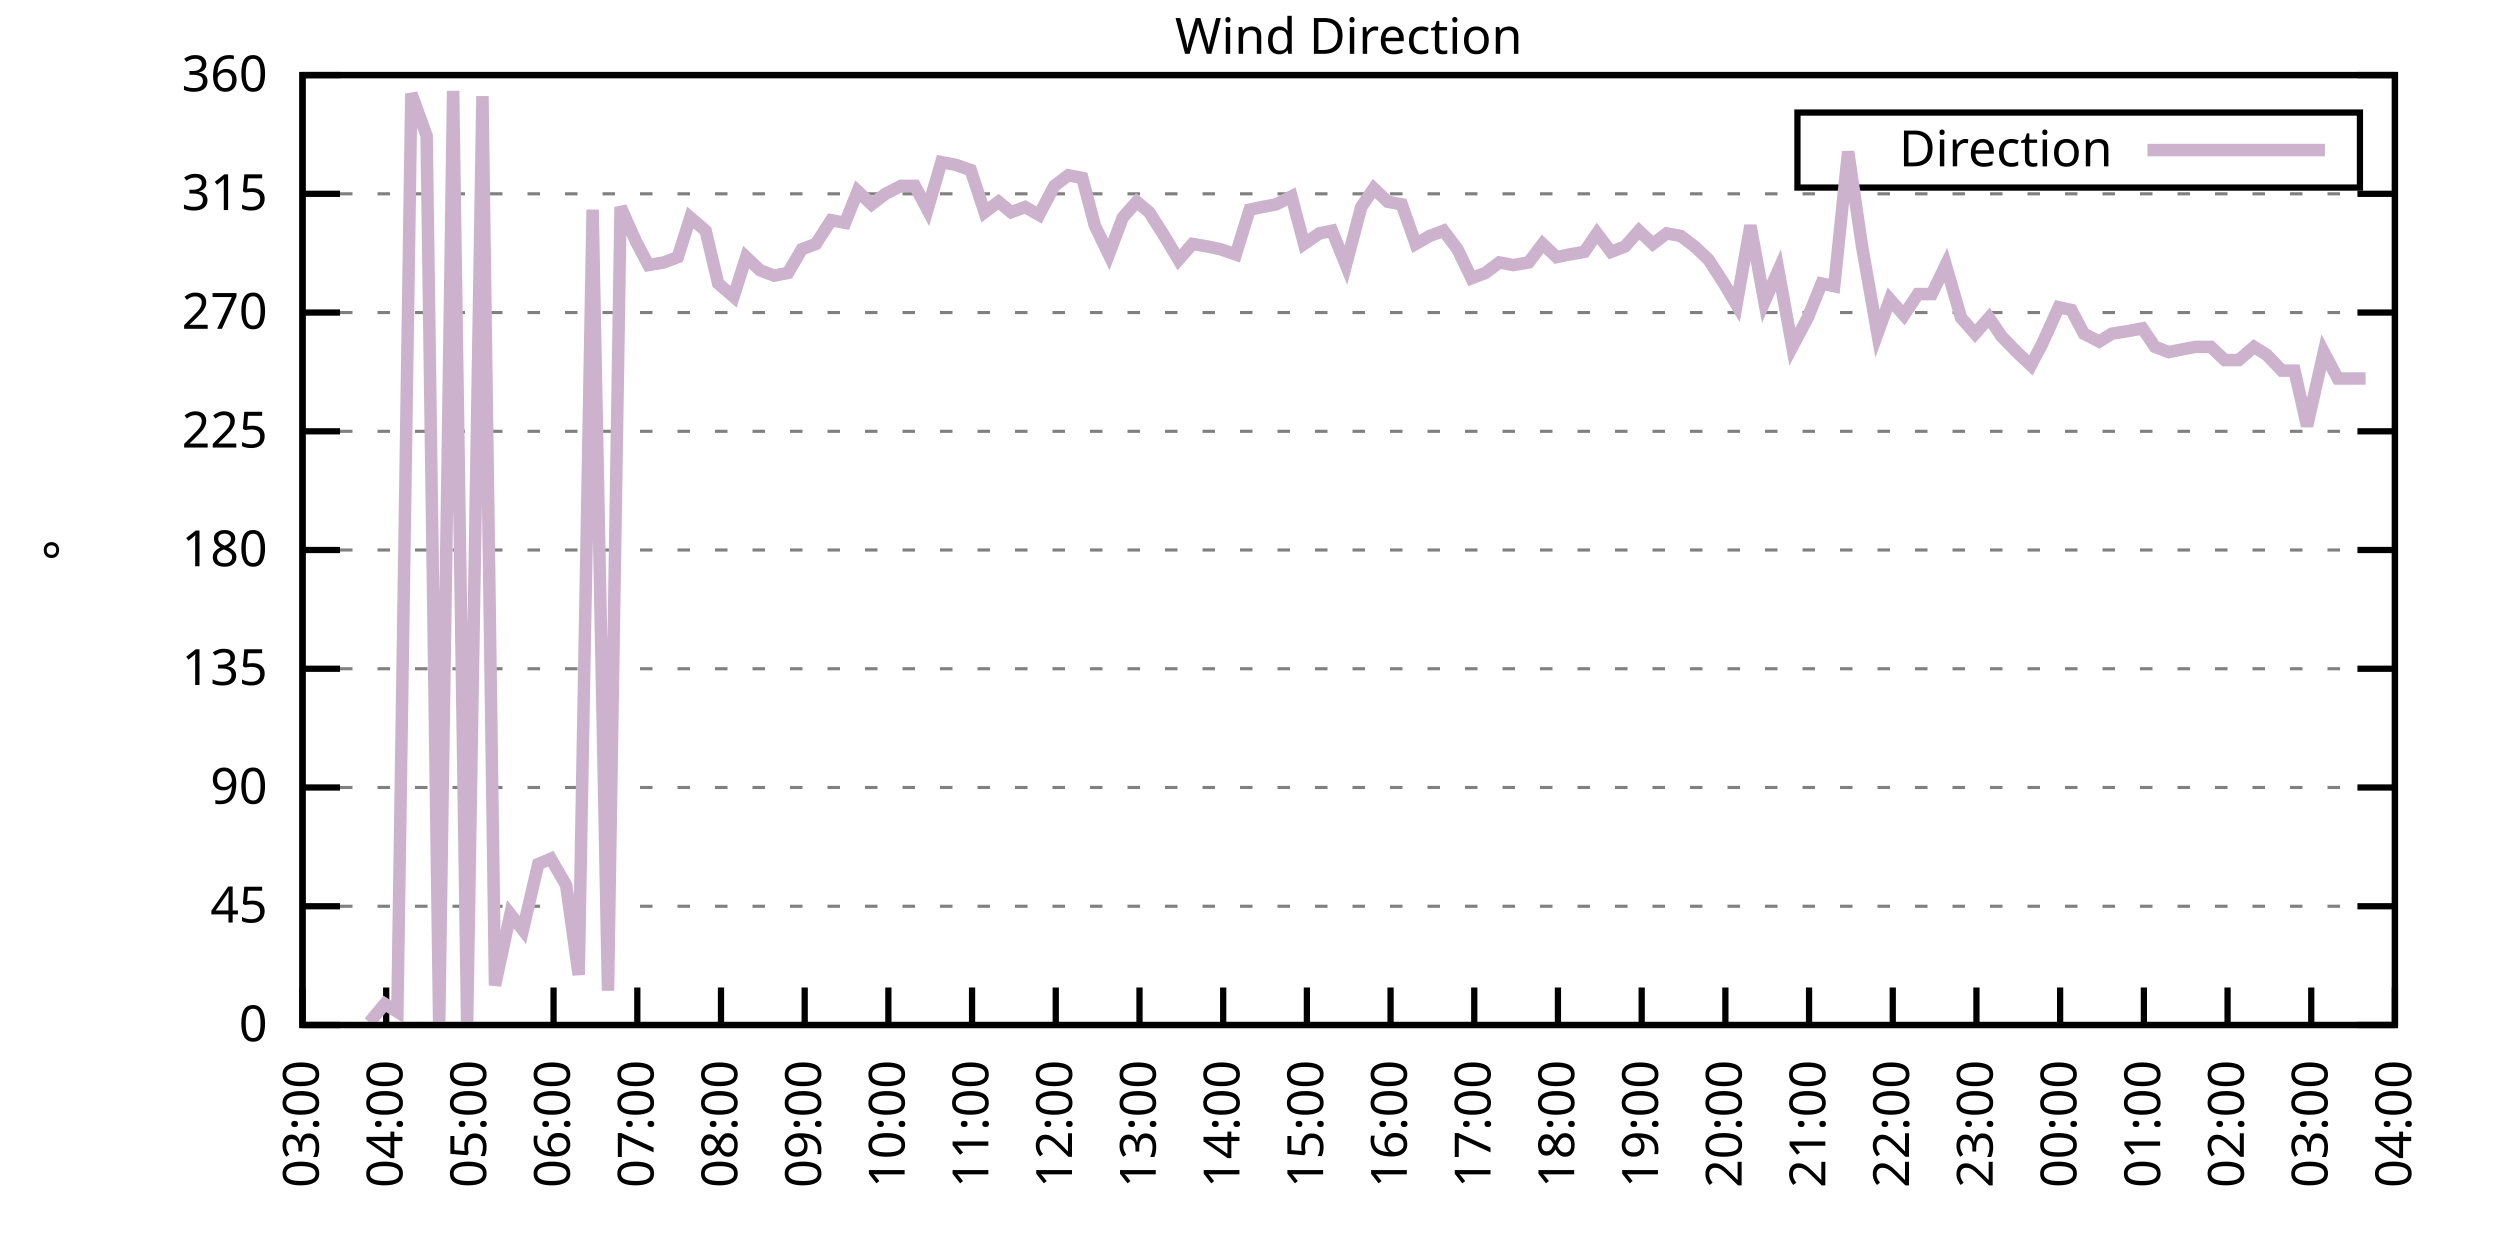
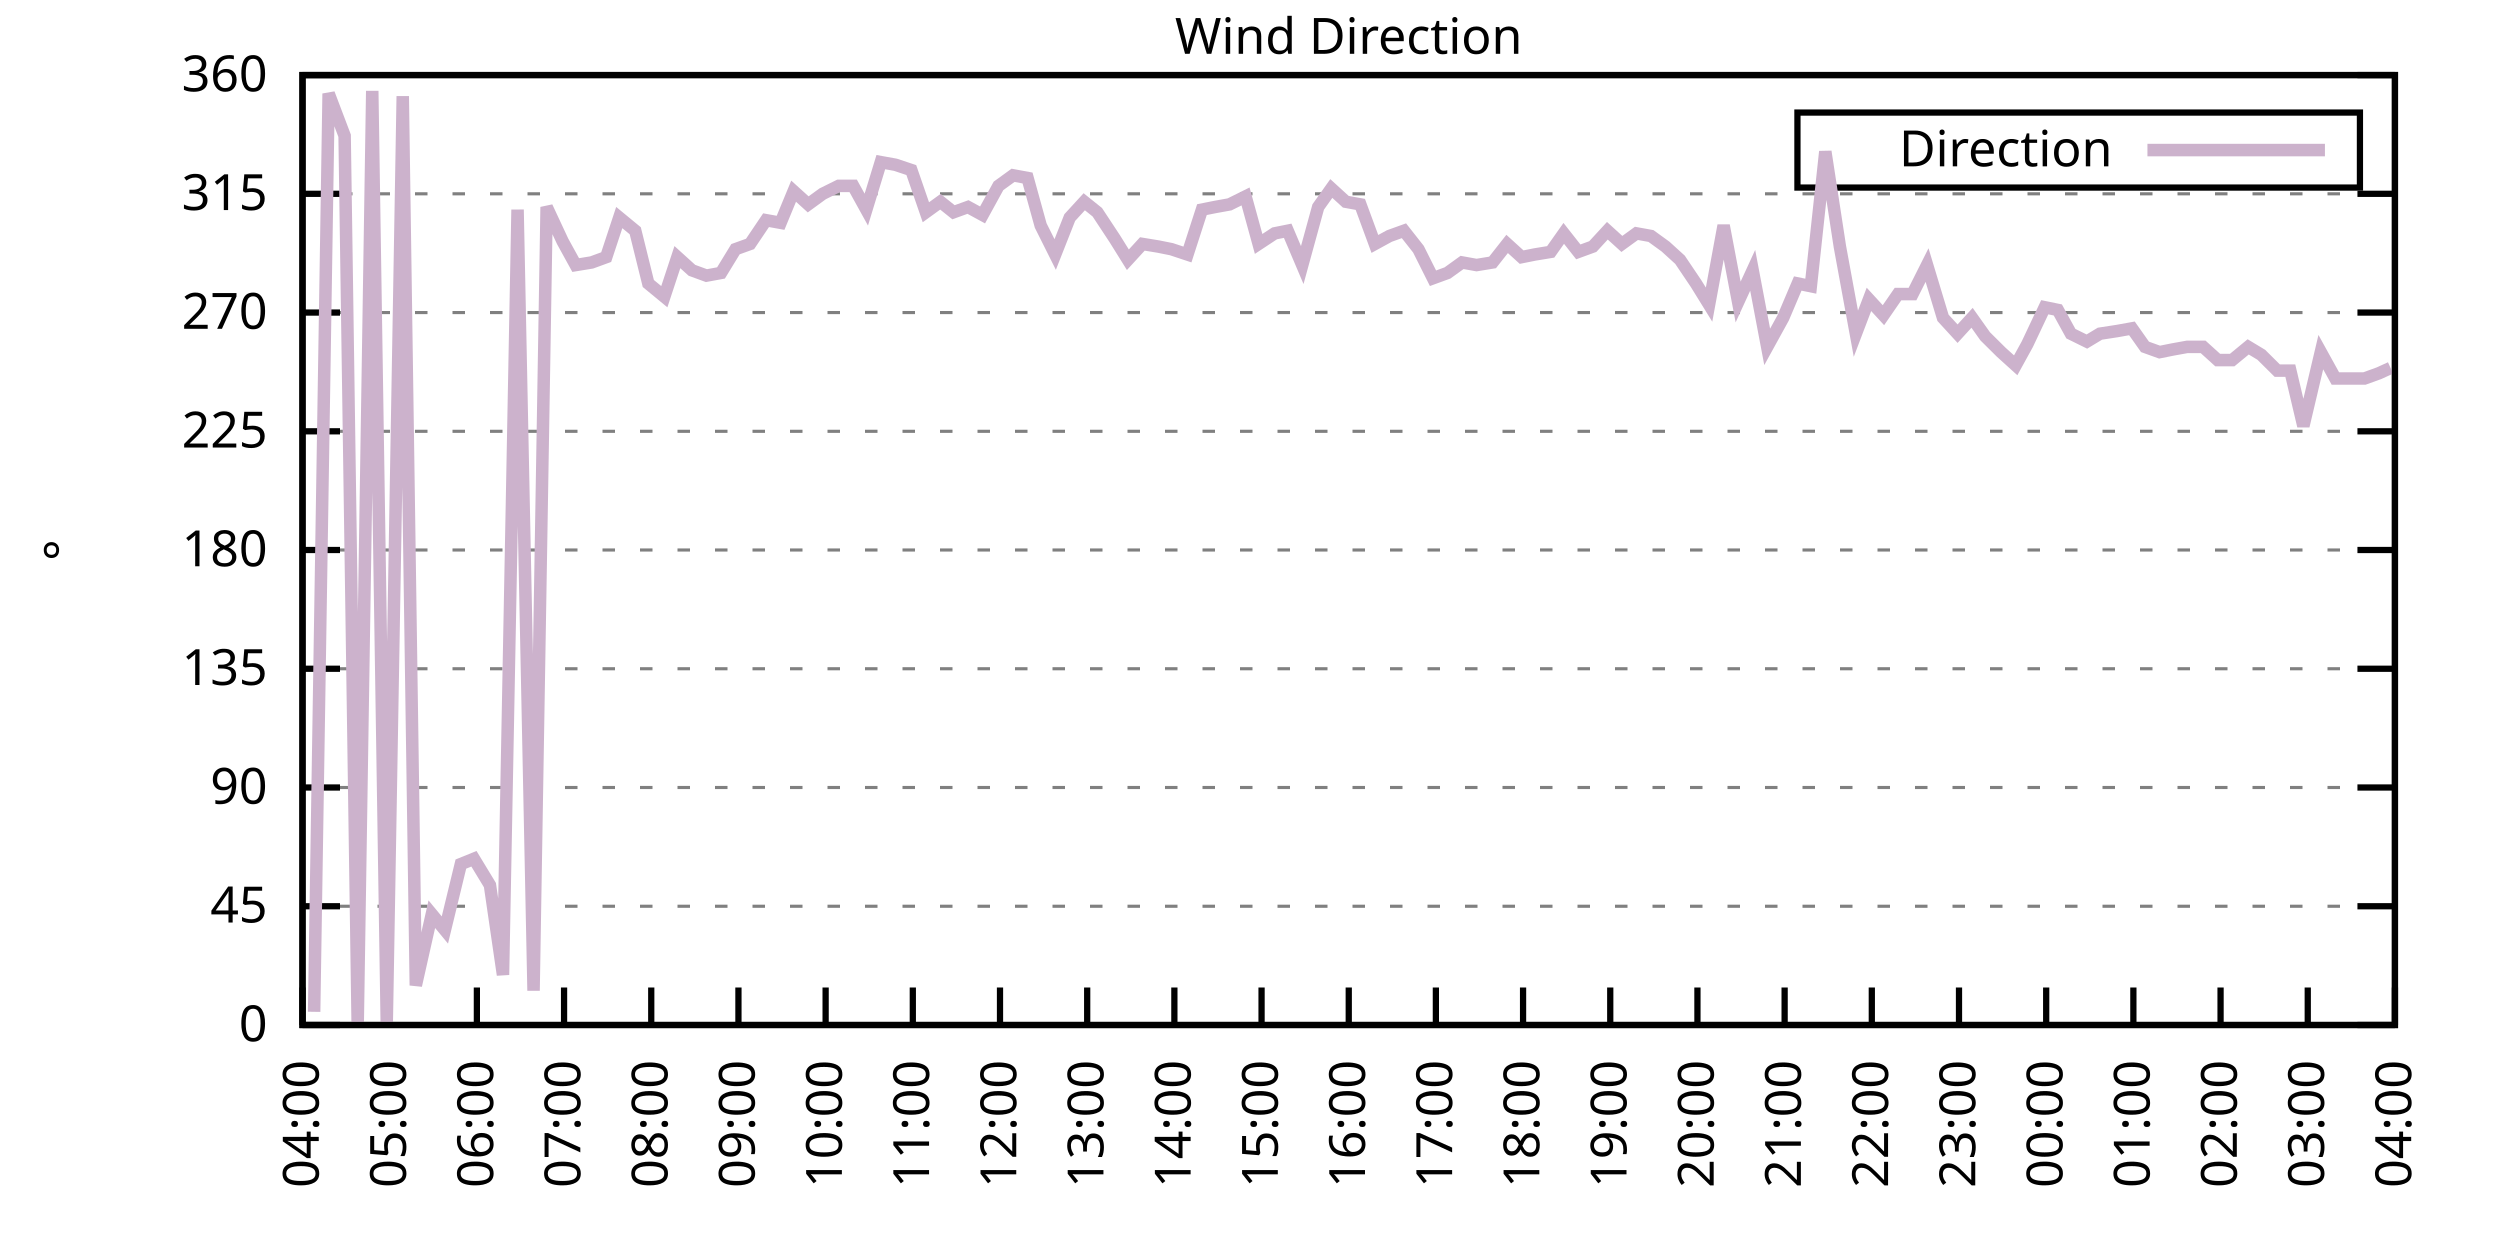
<svg xmlns="http://www.w3.org/2000/svg" xmlns:xlink="http://www.w3.org/1999/xlink" width="400" height="200" viewBox="0 0 400 200">
  <g id="gnuplot_canvas">
    <rect x="0" y="0" width="400" height="200" fill="none" />
    <defs>
      <circle id="gpDot" r="0.5" stroke-width="0.5" stroke="currentColor" />
      <path id="gpPt0" stroke-width="0.333" stroke="currentColor" d="M-1,0 h2 M0,-1 v2" />
      <path id="gpPt1" stroke-width="0.333" stroke="currentColor" d="M-1,-1 L1,1 M1,-1 L-1,1" />
      <path id="gpPt2" stroke-width="0.333" stroke="currentColor" d="M-1,0 L1,0 M0,-1 L0,1 M-1,-1 L1,1 M-1,1 L1,-1" />
      <rect id="gpPt3" stroke-width="0.333" stroke="currentColor" x="-1" y="-1" width="2" height="2" />
      <rect id="gpPt4" stroke-width="0.333" stroke="currentColor" fill="currentColor" x="-1" y="-1" width="2" height="2" />
      <circle id="gpPt5" stroke-width="0.333" stroke="currentColor" cx="0" cy="0" r="1" />
      <use xlink:href="#gpPt5" id="gpPt6" fill="currentColor" stroke="none" />
      <path id="gpPt7" stroke-width="0.333" stroke="currentColor" d="M0,-1.33 L-1.33,0.67 L1.33,0.67 z" />
      <use xlink:href="#gpPt7" id="gpPt8" fill="currentColor" stroke="none" />
      <use xlink:href="#gpPt7" id="gpPt9" stroke="currentColor" transform="rotate(180)" />
      <use xlink:href="#gpPt9" id="gpPt10" fill="currentColor" stroke="none" />
      <use xlink:href="#gpPt3" id="gpPt11" stroke="currentColor" transform="rotate(45)" />
      <use xlink:href="#gpPt11" id="gpPt12" fill="currentColor" stroke="none" />
      <path id="gpPt13" stroke-width="0.333" stroke="currentColor" d="M0,1.330 L1.265,0.411 L0.782,-1.067 L-0.782,-1.076 L-1.265,0.411 z" />
      <use xlink:href="#gpPt13" id="gpPt14" fill="currentColor" stroke="none" />
      <filter id="textbox" filterUnits="objectBoundingBox" x="0" y="0" height="1" width="1">
        <feFlood flood-color="white" flood-opacity="1" result="bgnd" />
        <feComposite in="SourceGraphic" in2="bgnd" operator="atop" />
      </filter>
      <filter id="greybox" filterUnits="objectBoundingBox" x="0" y="0" height="1" width="1">
        <feFlood flood-color="lightgrey" flood-opacity="1" result="grey" />
        <feComposite in="SourceGraphic" in2="grey" operator="atop" />
      </filter>
    </defs>
    <g fill="none" color="white" stroke="currentColor" stroke-width="1.00" stroke-linecap="butt" stroke-linejoin="miter">
</g>
    <g fill="none" color="black" stroke="currentColor" stroke-width="1.00" stroke-linecap="butt" stroke-linejoin="miter">
      <g stroke="none" shape-rendering="crispEdges">
        <polygon fill="rgb(255, 255, 255)" points="48.40,164.00 383.18,164.00 383.18,12.02 48.40,12.02 " />
      </g>
    </g>
    <g fill="none" color="black" stroke="currentColor" stroke-width="1.00" stroke-linecap="butt" stroke-linejoin="miter">
</g>
    <g fill="none" color="black" stroke="black" stroke-width="0.50" stroke-linecap="butt" stroke-linejoin="miter">
</g>
    <g fill="none" color="gray" stroke="currentColor" stroke-width="0.50" stroke-linecap="butt" stroke-linejoin="miter">
      <path stroke="gray" stroke-dasharray="2,4" class="gridline" d="M48.40,164.00 L383.19,164.00  " />
    </g>
    <g fill="none" color="gray" stroke="gray" stroke-width="1.00" stroke-linecap="butt" stroke-linejoin="miter">
</g>
    <g fill="none" color="black" stroke="currentColor" stroke-width="1.00" stroke-linecap="butt" stroke-linejoin="miter">
      <path stroke="black" d="M48.40,164.00 L54.40,164.00 M383.19,164.00 L377.19,164.00  " />
      <g transform="translate(42.80,166.60)" stroke="none" fill="black" font-family="Sans" font-size="8.00" text-anchor="end">
        <text>
          <tspan font-family="Sans"> 0</tspan>
        </text>
      </g>
    </g>
    <g fill="none" color="black" stroke="currentColor" stroke-width="1.00" stroke-linecap="butt" stroke-linejoin="miter">
</g>
    <g fill="none" color="black" stroke="black" stroke-width="0.50" stroke-linecap="butt" stroke-linejoin="miter">
</g>
    <g fill="none" color="gray" stroke="currentColor" stroke-width="0.50" stroke-linecap="butt" stroke-linejoin="miter">
      <path stroke="gray" stroke-dasharray="2,4" class="gridline" d="M48.40,145.00 L383.19,145.00  " />
    </g>
    <g fill="none" color="gray" stroke="gray" stroke-width="1.00" stroke-linecap="butt" stroke-linejoin="miter">
</g>
    <g fill="none" color="black" stroke="currentColor" stroke-width="1.00" stroke-linecap="butt" stroke-linejoin="miter">
      <path stroke="black" d="M48.40,145.00 L54.40,145.00 M383.19,145.00 L377.19,145.00  " />
      <g transform="translate(42.80,147.60)" stroke="none" fill="black" font-family="Sans" font-size="8.00" text-anchor="end">
        <text>
          <tspan font-family="Sans"> 45</tspan>
        </text>
      </g>
    </g>
    <g fill="none" color="black" stroke="currentColor" stroke-width="1.00" stroke-linecap="butt" stroke-linejoin="miter">
</g>
    <g fill="none" color="black" stroke="black" stroke-width="0.50" stroke-linecap="butt" stroke-linejoin="miter">
</g>
    <g fill="none" color="gray" stroke="currentColor" stroke-width="0.50" stroke-linecap="butt" stroke-linejoin="miter">
      <path stroke="gray" stroke-dasharray="2,4" class="gridline" d="M48.40,126.00 L383.19,126.00  " />
    </g>
    <g fill="none" color="gray" stroke="gray" stroke-width="1.00" stroke-linecap="butt" stroke-linejoin="miter">
</g>
    <g fill="none" color="black" stroke="currentColor" stroke-width="1.00" stroke-linecap="butt" stroke-linejoin="miter">
      <path stroke="black" d="M48.40,126.00 L54.40,126.00 M383.19,126.00 L377.19,126.00  " />
      <g transform="translate(42.80,128.60)" stroke="none" fill="black" font-family="Sans" font-size="8.00" text-anchor="end">
        <text>
          <tspan font-family="Sans"> 90</tspan>
        </text>
      </g>
    </g>
    <g fill="none" color="black" stroke="currentColor" stroke-width="1.00" stroke-linecap="butt" stroke-linejoin="miter">
</g>
    <g fill="none" color="black" stroke="black" stroke-width="0.50" stroke-linecap="butt" stroke-linejoin="miter">
</g>
    <g fill="none" color="gray" stroke="currentColor" stroke-width="0.50" stroke-linecap="butt" stroke-linejoin="miter">
      <path stroke="gray" stroke-dasharray="2,4" class="gridline" d="M48.40,107.00 L383.19,107.00  " />
    </g>
    <g fill="none" color="gray" stroke="gray" stroke-width="1.00" stroke-linecap="butt" stroke-linejoin="miter">
</g>
    <g fill="none" color="black" stroke="currentColor" stroke-width="1.00" stroke-linecap="butt" stroke-linejoin="miter">
      <path stroke="black" d="M48.40,107.00 L54.40,107.00 M383.19,107.00 L377.19,107.00  " />
      <g transform="translate(42.80,109.60)" stroke="none" fill="black" font-family="Sans" font-size="8.00" text-anchor="end">
        <text>
          <tspan font-family="Sans"> 135</tspan>
        </text>
      </g>
    </g>
    <g fill="none" color="black" stroke="currentColor" stroke-width="1.00" stroke-linecap="butt" stroke-linejoin="miter">
</g>
    <g fill="none" color="black" stroke="black" stroke-width="0.50" stroke-linecap="butt" stroke-linejoin="miter">
</g>
    <g fill="none" color="gray" stroke="currentColor" stroke-width="0.50" stroke-linecap="butt" stroke-linejoin="miter">
      <path stroke="gray" stroke-dasharray="2,4" class="gridline" d="M48.40,88.00 L383.19,88.00  " />
    </g>
    <g fill="none" color="gray" stroke="gray" stroke-width="1.00" stroke-linecap="butt" stroke-linejoin="miter">
</g>
    <g fill="none" color="black" stroke="currentColor" stroke-width="1.00" stroke-linecap="butt" stroke-linejoin="miter">
      <path stroke="black" d="M48.40,88.00 L54.40,88.00 M383.19,88.00 L377.19,88.00  " />
      <g transform="translate(42.80,90.60)" stroke="none" fill="black" font-family="Sans" font-size="8.00" text-anchor="end">
        <text>
          <tspan font-family="Sans"> 180</tspan>
        </text>
      </g>
    </g>
    <g fill="none" color="black" stroke="currentColor" stroke-width="1.00" stroke-linecap="butt" stroke-linejoin="miter">
</g>
    <g fill="none" color="black" stroke="black" stroke-width="0.50" stroke-linecap="butt" stroke-linejoin="miter">
</g>
    <g fill="none" color="gray" stroke="currentColor" stroke-width="0.50" stroke-linecap="butt" stroke-linejoin="miter">
      <path stroke="gray" stroke-dasharray="2,4" class="gridline" d="M48.40,69.01 L383.19,69.01  " />
    </g>
    <g fill="none" color="gray" stroke="gray" stroke-width="1.00" stroke-linecap="butt" stroke-linejoin="miter">
</g>
    <g fill="none" color="black" stroke="currentColor" stroke-width="1.00" stroke-linecap="butt" stroke-linejoin="miter">
      <path stroke="black" d="M48.40,69.01 L54.40,69.01 M383.19,69.01 L377.19,69.01  " />
      <g transform="translate(42.80,71.61)" stroke="none" fill="black" font-family="Sans" font-size="8.00" text-anchor="end">
        <text>
          <tspan font-family="Sans"> 225</tspan>
        </text>
      </g>
    </g>
    <g fill="none" color="black" stroke="currentColor" stroke-width="1.00" stroke-linecap="butt" stroke-linejoin="miter">
</g>
    <g fill="none" color="black" stroke="black" stroke-width="0.50" stroke-linecap="butt" stroke-linejoin="miter">
</g>
    <g fill="none" color="gray" stroke="currentColor" stroke-width="0.50" stroke-linecap="butt" stroke-linejoin="miter">
      <path stroke="gray" stroke-dasharray="2,4" class="gridline" d="M48.40,50.01 L383.19,50.01  " />
    </g>
    <g fill="none" color="gray" stroke="gray" stroke-width="1.00" stroke-linecap="butt" stroke-linejoin="miter">
</g>
    <g fill="none" color="black" stroke="currentColor" stroke-width="1.00" stroke-linecap="butt" stroke-linejoin="miter">
      <path stroke="black" d="M48.40,50.01 L54.40,50.01 M383.19,50.01 L377.19,50.01  " />
      <g transform="translate(42.80,52.61)" stroke="none" fill="black" font-family="Sans" font-size="8.00" text-anchor="end">
        <text>
          <tspan font-family="Sans"> 270</tspan>
        </text>
      </g>
    </g>
    <g fill="none" color="black" stroke="currentColor" stroke-width="1.00" stroke-linecap="butt" stroke-linejoin="miter">
</g>
    <g fill="none" color="black" stroke="black" stroke-width="0.50" stroke-linecap="butt" stroke-linejoin="miter">
</g>
    <g fill="none" color="gray" stroke="currentColor" stroke-width="0.50" stroke-linecap="butt" stroke-linejoin="miter">
      <path stroke="gray" stroke-dasharray="2,4" class="gridline" d="M48.40,31.01 L383.19,31.01  " />
    </g>
    <g fill="none" color="gray" stroke="gray" stroke-width="1.00" stroke-linecap="butt" stroke-linejoin="miter">
</g>
    <g fill="none" color="black" stroke="currentColor" stroke-width="1.00" stroke-linecap="butt" stroke-linejoin="miter">
      <path stroke="black" d="M48.40,31.01 L54.40,31.01 M383.19,31.01 L377.19,31.01  " />
      <g transform="translate(42.80,33.61)" stroke="none" fill="black" font-family="Sans" font-size="8.00" text-anchor="end">
        <text>
          <tspan font-family="Sans"> 315</tspan>
        </text>
      </g>
    </g>
    <g fill="none" color="black" stroke="currentColor" stroke-width="1.00" stroke-linecap="butt" stroke-linejoin="miter">
</g>
    <g fill="none" color="black" stroke="black" stroke-width="0.50" stroke-linecap="butt" stroke-linejoin="miter">
</g>
    <g fill="none" color="gray" stroke="currentColor" stroke-width="0.50" stroke-linecap="butt" stroke-linejoin="miter">
      <path stroke="gray" stroke-dasharray="2,4" class="gridline" d="M48.40,12.01 L383.19,12.01  " />
    </g>
    <g fill="none" color="gray" stroke="gray" stroke-width="1.00" stroke-linecap="butt" stroke-linejoin="miter">
</g>
    <g fill="none" color="black" stroke="currentColor" stroke-width="1.00" stroke-linecap="butt" stroke-linejoin="miter">
      <path stroke="black" d="M48.40,12.01 L54.40,12.01 M383.19,12.01 L377.19,12.01  " />
      <g transform="translate(42.80,14.61)" stroke="none" fill="black" font-family="Sans" font-size="8.00" text-anchor="end">
        <text>
          <tspan font-family="Sans"> 360</tspan>
        </text>
      </g>
    </g>
    <g fill="none" color="black" stroke="currentColor" stroke-width="1.00" stroke-linecap="butt" stroke-linejoin="miter">
      <path stroke="black" d="M48.40,164.00 L48.40,158.00  " />
      <g transform="translate(51.00,169.60) rotate(270.00)" stroke="none" fill="black" font-family="Sans" font-size="8.00" text-anchor="end">
        <text>
-           <tspan font-family="Sans">03:00</tspan>
-         </text>
-       </g>
-     </g>
-     <g fill="none" color="black" stroke="currentColor" stroke-width="1.00" stroke-linecap="butt" stroke-linejoin="miter">
-       <path stroke="black" d="M61.79,164.00 L61.79,158.00  " />
-       <g transform="translate(64.39,169.60) rotate(270.00)" stroke="none" fill="black" font-family="Sans" font-size="8.00" text-anchor="end">
-         <text>
          <tspan font-family="Sans">04:00</tspan>
        </text>
      </g>
    </g>
    <g fill="none" color="black" stroke="currentColor" stroke-width="1.00" stroke-linecap="butt" stroke-linejoin="miter">
-       <path stroke="black" d="M75.18,164.00 L75.18,158.00  " />
-       <g transform="translate(77.78,169.60) rotate(270.00)" stroke="none" fill="black" font-family="Sans" font-size="8.00" text-anchor="end">
+       <path stroke="black" d="M62.35,164.00 L62.35,158.00  " />
+       <g transform="translate(64.95,169.60) rotate(270.00)" stroke="none" fill="black" font-family="Sans" font-size="8.00" text-anchor="end">
        <text>
          <tspan font-family="Sans">05:00</tspan>
        </text>
      </g>
    </g>
    <g fill="none" color="black" stroke="currentColor" stroke-width="1.00" stroke-linecap="butt" stroke-linejoin="miter">
-       <path stroke="black" d="M88.57,164.00 L88.57,158.00  " />
-       <g transform="translate(91.17,169.60) rotate(270.00)" stroke="none" fill="black" font-family="Sans" font-size="8.00" text-anchor="end">
+       <path stroke="black" d="M76.30,164.00 L76.30,158.00  " />
+       <g transform="translate(78.90,169.60) rotate(270.00)" stroke="none" fill="black" font-family="Sans" font-size="8.00" text-anchor="end">
        <text>
          <tspan font-family="Sans">06:00</tspan>
        </text>
      </g>
    </g>
    <g fill="none" color="black" stroke="currentColor" stroke-width="1.00" stroke-linecap="butt" stroke-linejoin="miter">
-       <path stroke="black" d="M101.97,164.00 L101.97,158.00  " />
-       <g transform="translate(104.57,169.60) rotate(270.00)" stroke="none" fill="black" font-family="Sans" font-size="8.00" text-anchor="end">
+       <path stroke="black" d="M90.25,164.00 L90.25,158.00  " />
+       <g transform="translate(92.85,169.60) rotate(270.00)" stroke="none" fill="black" font-family="Sans" font-size="8.00" text-anchor="end">
        <text>
          <tspan font-family="Sans">07:00</tspan>
        </text>
      </g>
    </g>
    <g fill="none" color="black" stroke="currentColor" stroke-width="1.00" stroke-linecap="butt" stroke-linejoin="miter">
-       <path stroke="black" d="M115.36,164.00 L115.36,158.00  " />
-       <g transform="translate(117.96,169.60) rotate(270.00)" stroke="none" fill="black" font-family="Sans" font-size="8.00" text-anchor="end">
+       <path stroke="black" d="M104.20,164.00 L104.20,158.00  " />
+       <g transform="translate(106.80,169.60) rotate(270.00)" stroke="none" fill="black" font-family="Sans" font-size="8.00" text-anchor="end">
        <text>
          <tspan font-family="Sans">08:00</tspan>
        </text>
      </g>
    </g>
    <g fill="none" color="black" stroke="currentColor" stroke-width="1.00" stroke-linecap="butt" stroke-linejoin="miter">
-       <path stroke="black" d="M128.75,164.00 L128.75,158.00  " />
-       <g transform="translate(131.35,169.60) rotate(270.00)" stroke="none" fill="black" font-family="Sans" font-size="8.00" text-anchor="end">
+       <path stroke="black" d="M118.15,164.00 L118.15,158.00  " />
+       <g transform="translate(120.75,169.60) rotate(270.00)" stroke="none" fill="black" font-family="Sans" font-size="8.00" text-anchor="end">
        <text>
          <tspan font-family="Sans">09:00</tspan>
        </text>
      </g>
    </g>
    <g fill="none" color="black" stroke="currentColor" stroke-width="1.00" stroke-linecap="butt" stroke-linejoin="miter">
-       <path stroke="black" d="M142.14,164.00 L142.14,158.00  " />
-       <g transform="translate(144.74,169.60) rotate(270.00)" stroke="none" fill="black" font-family="Sans" font-size="8.00" text-anchor="end">
+       <path stroke="black" d="M132.10,164.00 L132.10,158.00  " />
+       <g transform="translate(134.70,169.60) rotate(270.00)" stroke="none" fill="black" font-family="Sans" font-size="8.00" text-anchor="end">
        <text>
          <tspan font-family="Sans">10:00</tspan>
        </text>
      </g>
    </g>
    <g fill="none" color="black" stroke="currentColor" stroke-width="1.00" stroke-linecap="butt" stroke-linejoin="miter">
-       <path stroke="black" d="M155.53,164.00 L155.53,158.00  " />
-       <g transform="translate(158.13,169.60) rotate(270.00)" stroke="none" fill="black" font-family="Sans" font-size="8.00" text-anchor="end">
+       <path stroke="black" d="M146.05,164.00 L146.05,158.00  " />
+       <g transform="translate(148.65,169.60) rotate(270.00)" stroke="none" fill="black" font-family="Sans" font-size="8.00" text-anchor="end">
        <text>
          <tspan font-family="Sans">11:00</tspan>
        </text>
      </g>
    </g>
    <g fill="none" color="black" stroke="currentColor" stroke-width="1.00" stroke-linecap="butt" stroke-linejoin="miter">
-       <path stroke="black" d="M168.92,164.00 L168.92,158.00  " />
-       <g transform="translate(171.52,169.60) rotate(270.00)" stroke="none" fill="black" font-family="Sans" font-size="8.00" text-anchor="end">
+       <path stroke="black" d="M160.00,164.00 L160.00,158.00  " />
+       <g transform="translate(162.60,169.60) rotate(270.00)" stroke="none" fill="black" font-family="Sans" font-size="8.00" text-anchor="end">
        <text>
          <tspan font-family="Sans">12:00</tspan>
        </text>
      </g>
    </g>
    <g fill="none" color="black" stroke="currentColor" stroke-width="1.00" stroke-linecap="butt" stroke-linejoin="miter">
-       <path stroke="black" d="M182.32,164.00 L182.32,158.00  " />
-       <g transform="translate(184.92,169.60) rotate(270.00)" stroke="none" fill="black" font-family="Sans" font-size="8.00" text-anchor="end">
+       <path stroke="black" d="M173.95,164.00 L173.95,158.00  " />
+       <g transform="translate(176.55,169.60) rotate(270.00)" stroke="none" fill="black" font-family="Sans" font-size="8.00" text-anchor="end">
        <text>
          <tspan font-family="Sans">13:00</tspan>
        </text>
      </g>
    </g>
    <g fill="none" color="black" stroke="currentColor" stroke-width="1.00" stroke-linecap="butt" stroke-linejoin="miter">
-       <path stroke="black" d="M195.71,164.00 L195.71,158.00  " />
-       <g transform="translate(198.31,169.60) rotate(270.00)" stroke="none" fill="black" font-family="Sans" font-size="8.00" text-anchor="end">
+       <path stroke="black" d="M187.90,164.00 L187.90,158.00  " />
+       <g transform="translate(190.50,169.60) rotate(270.00)" stroke="none" fill="black" font-family="Sans" font-size="8.00" text-anchor="end">
        <text>
          <tspan font-family="Sans">14:00</tspan>
        </text>
      </g>
    </g>
    <g fill="none" color="black" stroke="currentColor" stroke-width="1.00" stroke-linecap="butt" stroke-linejoin="miter">
-       <path stroke="black" d="M209.10,164.00 L209.10,158.00  " />
-       <g transform="translate(211.70,169.60) rotate(270.00)" stroke="none" fill="black" font-family="Sans" font-size="8.00" text-anchor="end">
+       <path stroke="black" d="M201.85,164.00 L201.85,158.00  " />
+       <g transform="translate(204.45,169.60) rotate(270.00)" stroke="none" fill="black" font-family="Sans" font-size="8.00" text-anchor="end">
        <text>
          <tspan font-family="Sans">15:00</tspan>
        </text>
      </g>
    </g>
    <g fill="none" color="black" stroke="currentColor" stroke-width="1.00" stroke-linecap="butt" stroke-linejoin="miter">
-       <path stroke="black" d="M222.49,164.00 L222.49,158.00  " />
-       <g transform="translate(225.09,169.60) rotate(270.00)" stroke="none" fill="black" font-family="Sans" font-size="8.00" text-anchor="end">
+       <path stroke="black" d="M215.80,164.00 L215.80,158.00  " />
+       <g transform="translate(218.40,169.60) rotate(270.00)" stroke="none" fill="black" font-family="Sans" font-size="8.00" text-anchor="end">
        <text>
          <tspan font-family="Sans">16:00</tspan>
        </text>
      </g>
    </g>
    <g fill="none" color="black" stroke="currentColor" stroke-width="1.00" stroke-linecap="butt" stroke-linejoin="miter">
-       <path stroke="black" d="M235.88,164.00 L235.88,158.00  " />
-       <g transform="translate(238.48,169.60) rotate(270.00)" stroke="none" fill="black" font-family="Sans" font-size="8.00" text-anchor="end">
+       <path stroke="black" d="M229.74,164.00 L229.74,158.00  " />
+       <g transform="translate(232.34,169.60) rotate(270.00)" stroke="none" fill="black" font-family="Sans" font-size="8.00" text-anchor="end">
        <text>
          <tspan font-family="Sans">17:00</tspan>
        </text>
      </g>
    </g>
    <g fill="none" color="black" stroke="currentColor" stroke-width="1.00" stroke-linecap="butt" stroke-linejoin="miter">
-       <path stroke="black" d="M249.27,164.00 L249.27,158.00  " />
-       <g transform="translate(251.87,169.60) rotate(270.00)" stroke="none" fill="black" font-family="Sans" font-size="8.00" text-anchor="end">
+       <path stroke="black" d="M243.69,164.00 L243.69,158.00  " />
+       <g transform="translate(246.29,169.60) rotate(270.00)" stroke="none" fill="black" font-family="Sans" font-size="8.00" text-anchor="end">
        <text>
          <tspan font-family="Sans">18:00</tspan>
        </text>
      </g>
    </g>
    <g fill="none" color="black" stroke="currentColor" stroke-width="1.00" stroke-linecap="butt" stroke-linejoin="miter">
-       <path stroke="black" d="M262.67,164.00 L262.67,158.00  " />
-       <g transform="translate(265.27,169.60) rotate(270.00)" stroke="none" fill="black" font-family="Sans" font-size="8.00" text-anchor="end">
+       <path stroke="black" d="M257.64,164.00 L257.64,158.00  " />
+       <g transform="translate(260.24,169.60) rotate(270.00)" stroke="none" fill="black" font-family="Sans" font-size="8.00" text-anchor="end">
        <text>
          <tspan font-family="Sans">19:00</tspan>
        </text>
      </g>
    </g>
    <g fill="none" color="black" stroke="currentColor" stroke-width="1.00" stroke-linecap="butt" stroke-linejoin="miter">
-       <path stroke="black" d="M276.06,164.00 L276.06,158.00  " />
-       <g transform="translate(278.66,169.60) rotate(270.00)" stroke="none" fill="black" font-family="Sans" font-size="8.00" text-anchor="end">
+       <path stroke="black" d="M271.59,164.00 L271.59,158.00  " />
+       <g transform="translate(274.19,169.60) rotate(270.00)" stroke="none" fill="black" font-family="Sans" font-size="8.00" text-anchor="end">
        <text>
          <tspan font-family="Sans">20:00</tspan>
        </text>
      </g>
    </g>
    <g fill="none" color="black" stroke="currentColor" stroke-width="1.00" stroke-linecap="butt" stroke-linejoin="miter">
-       <path stroke="black" d="M289.45,164.00 L289.45,158.00  " />
-       <g transform="translate(292.05,169.60) rotate(270.00)" stroke="none" fill="black" font-family="Sans" font-size="8.00" text-anchor="end">
+       <path stroke="black" d="M285.54,164.00 L285.54,158.00  " />
+       <g transform="translate(288.14,169.60) rotate(270.00)" stroke="none" fill="black" font-family="Sans" font-size="8.00" text-anchor="end">
        <text>
          <tspan font-family="Sans">21:00</tspan>
        </text>
      </g>
    </g>
    <g fill="none" color="black" stroke="currentColor" stroke-width="1.00" stroke-linecap="butt" stroke-linejoin="miter">
-       <path stroke="black" d="M302.84,164.00 L302.84,158.00  " />
-       <g transform="translate(305.44,169.60) rotate(270.00)" stroke="none" fill="black" font-family="Sans" font-size="8.00" text-anchor="end">
+       <path stroke="black" d="M299.49,164.00 L299.49,158.00  " />
+       <g transform="translate(302.09,169.60) rotate(270.00)" stroke="none" fill="black" font-family="Sans" font-size="8.00" text-anchor="end">
        <text>
          <tspan font-family="Sans">22:00</tspan>
        </text>
      </g>
    </g>
    <g fill="none" color="black" stroke="currentColor" stroke-width="1.00" stroke-linecap="butt" stroke-linejoin="miter">
-       <path stroke="black" d="M316.23,164.00 L316.23,158.00  " />
-       <g transform="translate(318.83,169.60) rotate(270.00)" stroke="none" fill="black" font-family="Sans" font-size="8.00" text-anchor="end">
+       <path stroke="black" d="M313.44,164.00 L313.44,158.00  " />
+       <g transform="translate(316.04,169.60) rotate(270.00)" stroke="none" fill="black" font-family="Sans" font-size="8.00" text-anchor="end">
        <text>
          <tspan font-family="Sans">23:00</tspan>
        </text>
      </g>
    </g>
    <g fill="none" color="black" stroke="currentColor" stroke-width="1.00" stroke-linecap="butt" stroke-linejoin="miter">
-       <path stroke="black" d="M329.62,164.00 L329.62,158.00  " />
-       <g transform="translate(332.22,169.60) rotate(270.00)" stroke="none" fill="black" font-family="Sans" font-size="8.00" text-anchor="end">
+       <path stroke="black" d="M327.39,164.00 L327.39,158.00  " />
+       <g transform="translate(329.99,169.60) rotate(270.00)" stroke="none" fill="black" font-family="Sans" font-size="8.00" text-anchor="end">
        <text>
          <tspan font-family="Sans">00:00</tspan>
        </text>
      </g>
    </g>
    <g fill="none" color="black" stroke="currentColor" stroke-width="1.00" stroke-linecap="butt" stroke-linejoin="miter">
-       <path stroke="black" d="M343.02,164.00 L343.02,158.00  " />
-       <g transform="translate(345.62,169.60) rotate(270.00)" stroke="none" fill="black" font-family="Sans" font-size="8.00" text-anchor="end">
+       <path stroke="black" d="M341.34,164.00 L341.34,158.00  " />
+       <g transform="translate(343.94,169.60) rotate(270.00)" stroke="none" fill="black" font-family="Sans" font-size="8.00" text-anchor="end">
        <text>
          <tspan font-family="Sans">01:00</tspan>
        </text>
      </g>
    </g>
    <g fill="none" color="black" stroke="currentColor" stroke-width="1.00" stroke-linecap="butt" stroke-linejoin="miter">
-       <path stroke="black" d="M356.41,164.00 L356.41,158.00  " />
-       <g transform="translate(359.01,169.60) rotate(270.00)" stroke="none" fill="black" font-family="Sans" font-size="8.00" text-anchor="end">
+       <path stroke="black" d="M355.29,164.00 L355.29,158.00  " />
+       <g transform="translate(357.89,169.60) rotate(270.00)" stroke="none" fill="black" font-family="Sans" font-size="8.00" text-anchor="end">
        <text>
          <tspan font-family="Sans">02:00</tspan>
        </text>
      </g>
    </g>
    <g fill="none" color="black" stroke="currentColor" stroke-width="1.00" stroke-linecap="butt" stroke-linejoin="miter">
-       <path stroke="black" d="M369.80,164.00 L369.80,158.00  " />
-       <g transform="translate(372.40,169.60) rotate(270.00)" stroke="none" fill="black" font-family="Sans" font-size="8.00" text-anchor="end">
+       <path stroke="black" d="M369.24,164.00 L369.24,158.00  " />
+       <g transform="translate(371.84,169.60) rotate(270.00)" stroke="none" fill="black" font-family="Sans" font-size="8.00" text-anchor="end">
        <text>
          <tspan font-family="Sans">03:00</tspan>
        </text>
      </g>
    </g>
    <g fill="none" color="black" stroke="currentColor" stroke-width="1.00" stroke-linecap="butt" stroke-linejoin="miter">
      <path stroke="black" d="M383.19,164.00 L383.19,158.00  " />
      <g transform="translate(385.79,169.60) rotate(270.00)" stroke="none" fill="black" font-family="Sans" font-size="8.00" text-anchor="end">
        <text>
          <tspan font-family="Sans">04:00</tspan>
        </text>
      </g>
    </g>
    <g fill="none" color="black" stroke="currentColor" stroke-width="1.00" stroke-linecap="butt" stroke-linejoin="miter">
</g>
    <g fill="none" color="black" stroke="currentColor" stroke-width="1.00" stroke-linecap="butt" stroke-linejoin="miter">
      <path stroke="black" d="M48.40,12.01 L48.40,164.00 L383.19,164.00 L383.19,12.01 L48.40,12.01 Z  " />
    </g>
    <g fill="none" color="black" stroke="currentColor" stroke-width="1.00" stroke-linecap="butt" stroke-linejoin="miter">
</g>
    <g fill="none" color="black" stroke="currentColor" stroke-width="1.00" stroke-linecap="butt" stroke-linejoin="miter">
      <path stroke="black" d="M287.59,30.01 L287.59,18.01 L377.59,18.01 L377.59,30.01 L287.59,30.01 Z  " />
    </g>
    <g id="Wind_direction_plot_1">
      <g fill="none" color="white" stroke="black" stroke-width="2.00" stroke-linecap="butt" stroke-linejoin="miter">
</g>
      <g fill="none" color="black" stroke="currentColor" stroke-width="2.00" stroke-linecap="butt" stroke-linejoin="miter">
        <g transform="translate(337.99,26.61)" stroke="none" fill="black" font-family="Sans" font-size="8.00" text-anchor="end">
          <text>
            <tspan font-family="Sans">Direction</tspan>
          </text>
        </g>
      </g>
      <g fill="none" color="black" stroke="currentColor" stroke-width="2.00" stroke-linecap="butt" stroke-linejoin="miter">
-         <path stroke="rgb(204, 178, 204)" d="M343.59,24.01 L371.99,24.01 M59.11,163.58 L61.57,160.62 L63.58,161.89 L65.81,14.97 L68.26,21.72 L70.27,164.00   L72.50,14.54 L74.74,163.58 L77.19,15.39 L79.20,157.67 L81.66,146.27 L83.66,148.80 L86.12,138.25 L88.13,137.40   L90.58,141.62 L92.59,155.98 L94.82,33.54 L97.28,158.51 L99.29,33.12 L101.74,38.61 L103.75,42.41 L106.21,41.99   L108.44,41.14 L110.45,34.81 L112.90,36.92 L114.91,45.36 L117.37,47.47 L119.38,41.14 L121.61,43.25 L123.84,44.10   L126.07,43.67 L128.30,39.87 L130.54,39.03 L132.99,35.23 L135.22,35.65 L137.23,30.59 L139.46,32.70 L141.69,31.01   L144.15,29.74 L146.38,29.74 L148.39,33.54 L150.62,25.94 L152.85,26.36 L155.31,27.21 L157.54,33.96 L159.77,32.28   L161.78,33.96 L164.01,33.12 L166.25,34.39 L168.70,29.74 L170.93,28.05 L173.17,28.48 L175.17,36.08 L177.41,40.72   L179.64,34.81 L181.87,32.28 L183.88,33.96 L186.56,38.19 L188.57,41.56 L190.80,39.03 L193.25,39.45 L195.26,39.87   L197.72,40.72 L199.95,33.54 L201.96,33.12 L204.19,32.70 L206.64,31.43 L208.65,39.03 L211.11,37.34 L213.12,36.92   L215.35,42.41 L217.80,33.12 L219.81,30.16 L222.04,32.28 L224.28,32.70 L226.51,39.03 L228.74,37.76 L230.97,36.92   L233.20,39.87 L235.44,44.52 L237.67,43.67 L239.90,41.99 L242.13,42.41 L244.59,41.99 L246.82,39.03 L249.05,41.14   L251.06,40.72 L253.51,40.30 L255.52,37.34 L257.76,40.30 L259.99,39.45 L262.22,36.92 L264.45,39.03 L266.68,37.34   L268.92,37.76 L271.15,39.45 L273.38,41.56 L275.83,45.36 L277.84,48.74 L280.07,36.08 L282.31,48.32 L284.54,43.25   L286.77,55.50 L289.23,50.85 L291.46,45.36 L293.47,45.79 L295.70,24.25 L297.93,39.45 L300.39,53.39 L302.39,47.90   L304.63,50.43 L306.86,47.05 L309.09,47.05 L311.32,42.41 L313.78,50.85 L316.01,53.39 L318.24,50.85 L320.25,53.81   L322.70,56.34 L324.94,58.45 L326.72,55.07 L329.40,49.16 L331.41,49.59 L333.42,53.39 L335.87,54.65 L337.88,53.39   L340.56,52.96 L342.79,52.54 L344.80,55.50 L347.03,56.34 L349.04,55.92 L351.27,55.50 L353.73,55.50 L355.96,57.61   L358.19,57.61 L360.65,55.50 L362.66,56.76 L365.11,59.30 L367.12,59.30 L369.13,68.16 L371.81,56.34 L374.04,60.56   L376.27,60.56 L378.50,60.56  " />
+         <path stroke="rgb(204, 178, 204)" d="M343.59,24.01 L371.99,24.01 M50.26,161.89 L52.58,14.97 L55.14,21.72 L57.23,164.00 L59.56,14.54 L61.88,163.58   L64.44,15.39 L66.53,157.67 L69.09,146.27 L71.18,148.80 L73.74,138.25 L75.83,137.40 L78.39,141.62 L80.48,155.98   L82.81,33.54 L85.37,158.51 L87.46,33.12 L90.02,38.61 L92.11,42.41 L94.67,41.99 L96.99,41.14 L99.08,34.81   L101.64,36.92 L103.73,45.36 L106.29,47.47 L108.38,41.14 L110.71,43.25 L113.03,44.10 L115.36,43.67 L117.68,39.87   L120.01,39.03 L122.57,35.23 L124.89,35.65 L126.98,30.59 L129.31,32.70 L131.63,31.01 L134.19,29.74 L136.51,29.74   L138.61,33.54 L140.93,25.94 L143.26,26.36 L145.81,27.21 L148.14,33.96 L150.46,32.28 L152.56,33.96 L154.88,33.12   L157.21,34.39 L159.76,29.74 L162.09,28.05 L164.41,28.48 L166.51,36.08 L168.83,40.72 L171.16,34.81 L173.48,32.28   L175.57,33.96 L178.36,38.19 L180.46,41.56 L182.78,39.03 L185.34,39.45 L187.43,39.87 L189.99,40.72 L192.31,33.54   L194.41,33.12 L196.73,32.70 L199.29,31.43 L201.38,39.03 L203.94,37.34 L206.03,36.92 L208.36,42.41 L210.91,33.12   L213.01,30.16 L215.33,32.28 L217.65,32.70 L219.98,39.03 L222.30,37.76 L224.63,36.92 L226.95,39.87 L229.28,44.52   L231.60,43.67 L233.93,41.99 L236.25,42.41 L238.81,41.99 L241.14,39.03 L243.46,41.14 L245.55,40.72 L248.11,40.30   L250.20,37.34 L252.53,40.30 L254.85,39.45 L257.18,36.92 L259.50,39.03 L261.83,37.34 L264.15,37.76 L266.48,39.45   L268.80,41.56 L271.36,45.36 L273.45,48.74 L275.78,36.08 L278.10,48.32 L280.43,43.25 L282.75,55.50 L285.31,50.85   L287.64,45.36 L289.73,45.79 L292.05,24.25 L294.38,39.45 L296.94,53.39 L299.03,47.90 L301.35,50.43 L303.68,47.05   L306.00,47.05 L308.33,42.41 L310.88,50.85 L313.21,53.39 L315.53,50.85 L317.63,53.81 L320.18,56.34 L322.51,58.45   L324.37,55.07 L327.16,49.16 L329.25,49.59 L331.34,53.39 L333.90,54.65 L335.99,53.39 L338.78,52.96 L341.11,52.54   L343.20,55.50 L345.53,56.34 L347.62,55.92 L349.94,55.50 L352.50,55.50 L354.83,57.61 L357.15,57.61 L359.71,55.50   L361.80,56.76 L364.36,59.30 L366.45,59.30 L368.54,68.16 L371.33,56.34 L373.66,60.56 L375.98,60.56 L378.31,60.56   L380.63,59.72 L382.49,58.87  " />
      </g>
    </g>
    <g fill="none" color="black" stroke="currentColor" stroke-width="2.00" stroke-linecap="butt" stroke-linejoin="miter">
</g>
    <g fill="none" color="black" stroke="black" stroke-width="1.00" stroke-linecap="butt" stroke-linejoin="miter">
</g>
    <g fill="none" color="black" stroke="currentColor" stroke-width="1.00" stroke-linecap="butt" stroke-linejoin="miter">
      <path stroke="black" d="M48.40,12.01 L48.40,164.00 L383.19,164.00 L383.19,12.01 L48.40,12.01 Z  " />
      <g transform="translate(12.80,88.01) rotate(270.00)" stroke="none" fill="black" font-family="Sans" font-size="8.00" text-anchor="middle">
        <text>
          <tspan font-family="Sans">°</tspan>
        </text>
      </g>
    </g>
    <g fill="none" color="black" stroke="currentColor" stroke-width="1.00" stroke-linecap="butt" stroke-linejoin="miter">
</g>
    <g fill="none" color="black" stroke="currentColor" stroke-width="1.00" stroke-linecap="butt" stroke-linejoin="miter">
      <g transform="translate(215.79,8.61)" stroke="none" fill="black" font-family="Sans" font-size="8.00" text-anchor="middle">
        <text>
          <tspan font-family="Sans">Wind Direction</tspan>
        </text>
      </g>
    </g>
    <g fill="none" color="black" stroke="currentColor" stroke-width="1.00" stroke-linecap="butt" stroke-linejoin="miter">
</g>
  </g>
</svg>
